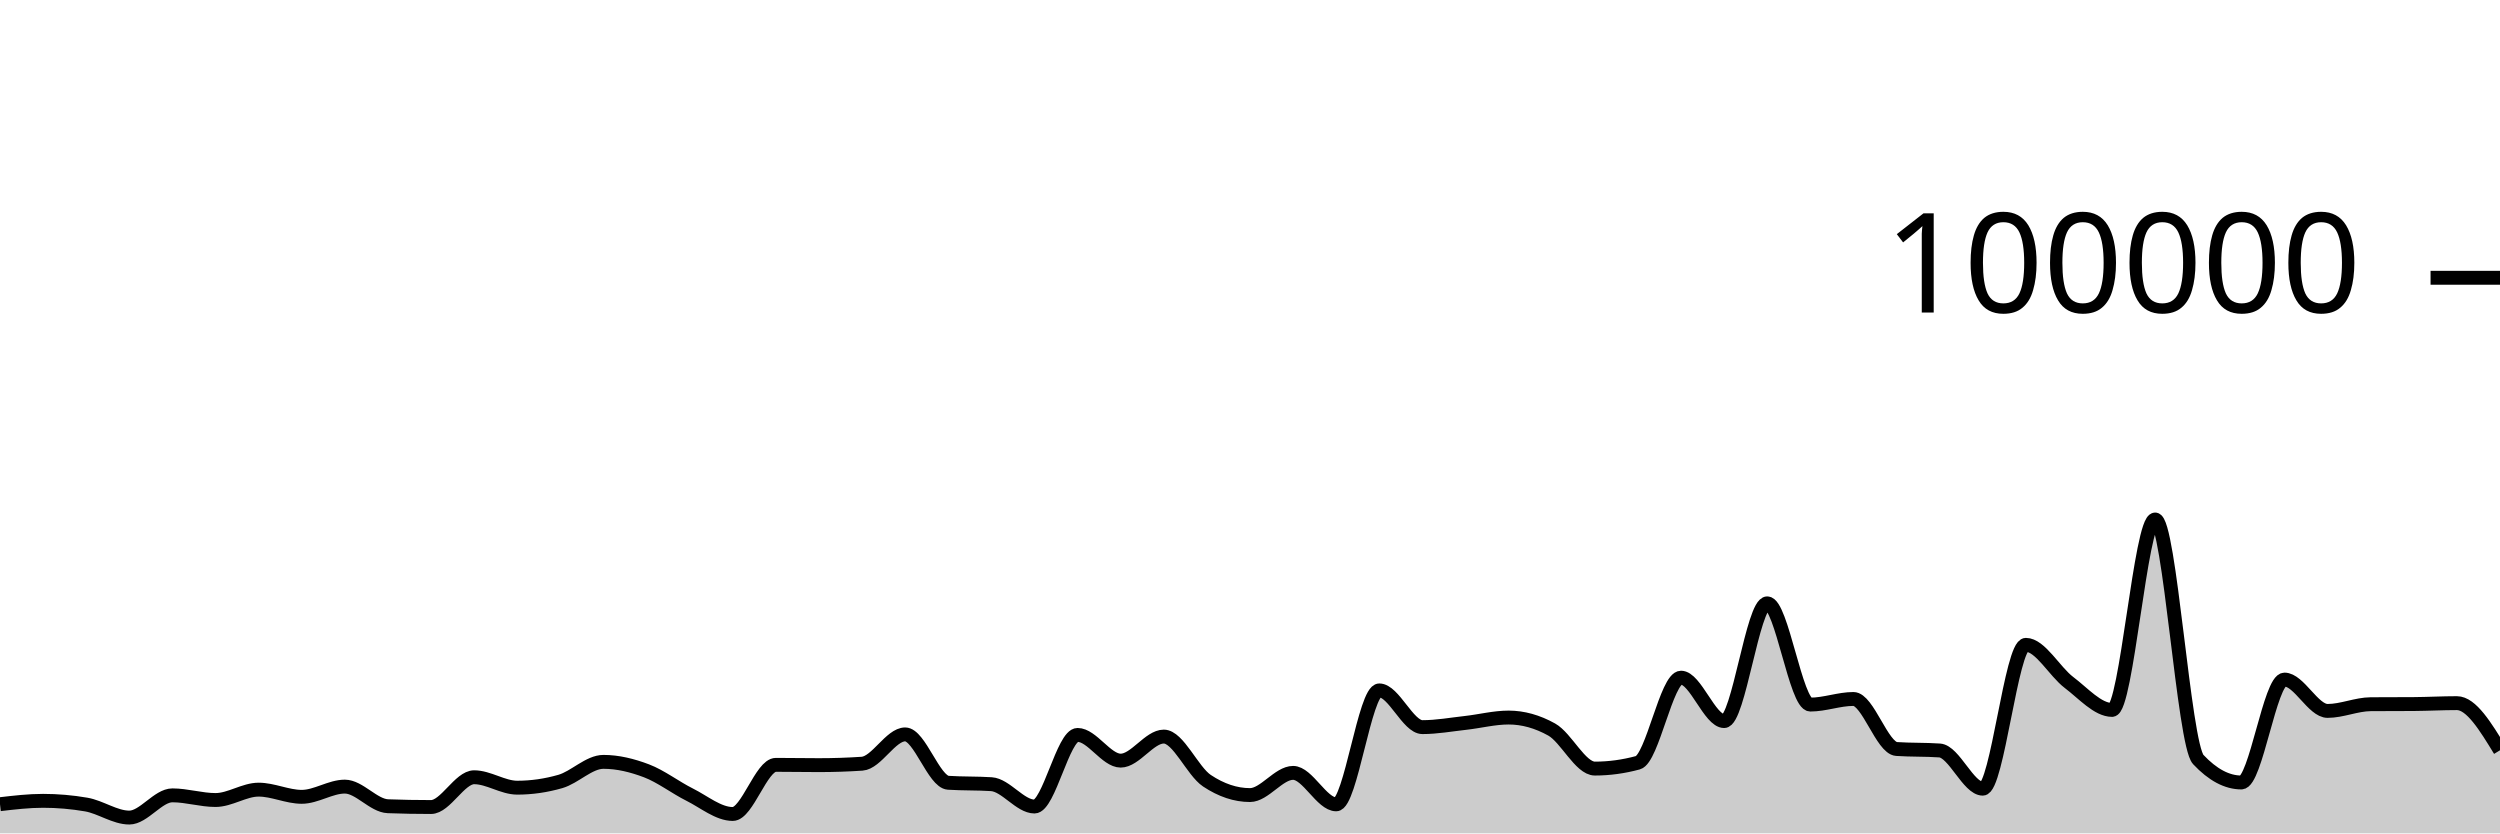
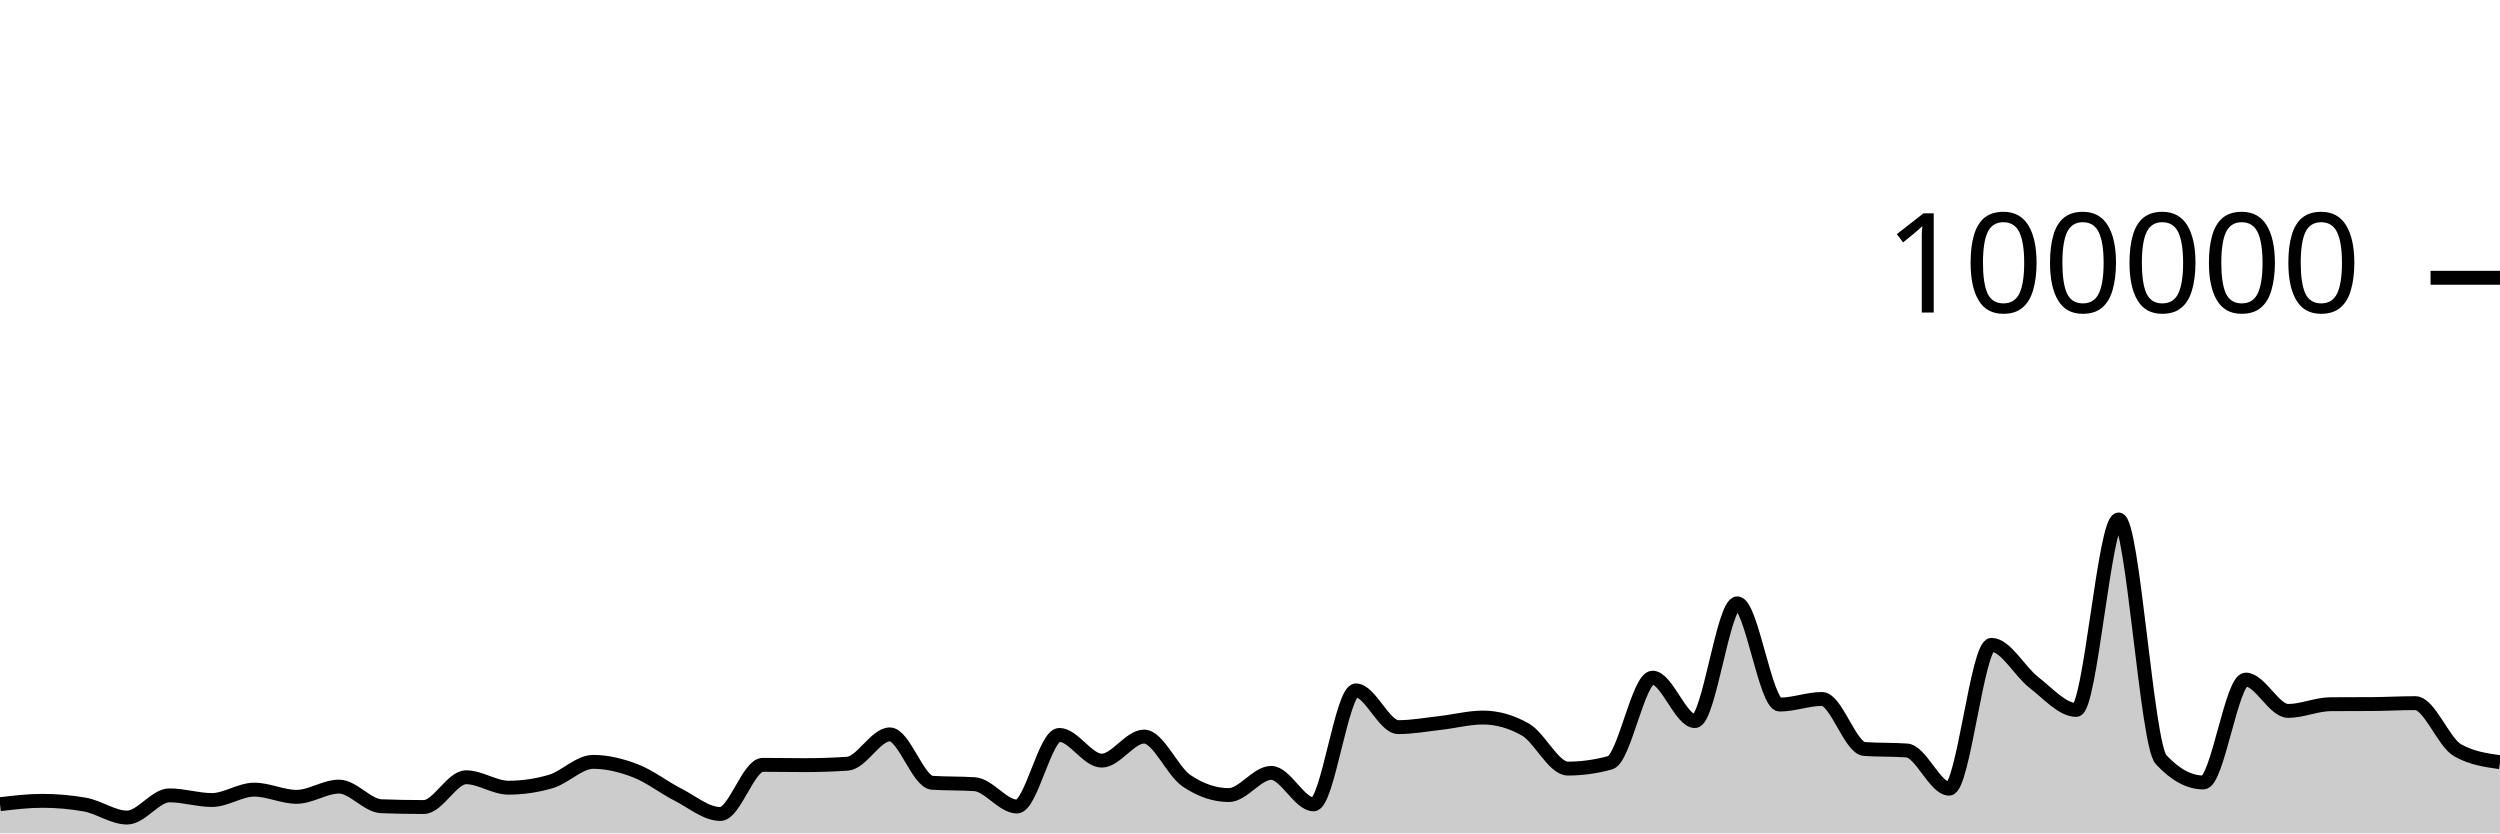
<svg xmlns="http://www.w3.org/2000/svg" viewBox="0 0 180 60">
  <g transform="translate(0,20)">
-     <path class="area" fill="rgba(0, 0, 0, 0.2)" d="M0,37.902C1.034,37.781,2.069,37.66,3.103,37.66C4.138,37.66,5.172,37.749,6.207,37.927C7.241,38.105,8.276,38.865,9.31,38.865C10.345,38.865,11.379,37.265,12.414,37.265C13.448,37.265,14.483,37.601,15.517,37.601C16.552,37.601,17.586,36.854,18.621,36.854C19.655,36.854,20.69,37.372,21.724,37.372C22.759,37.372,23.793,36.636,24.828,36.636C25.862,36.636,26.897,38.011,27.931,38.049C28.966,38.087,30,38.106,31.034,38.106C32.069,38.106,33.103,35.962,34.138,35.962C35.172,35.962,36.207,36.713,37.241,36.713C38.276,36.713,39.31,36.564,40.345,36.266C41.379,35.967,42.414,34.854,43.448,34.854C44.483,34.854,45.517,35.108,46.552,35.501C47.586,35.895,48.621,36.697,49.655,37.214C50.69,37.732,51.724,38.607,52.759,38.607C53.793,38.607,54.828,35.069,55.862,35.069C56.897,35.069,57.931,35.09,58.966,35.09C60,35.09,61.034,35.056,62.069,34.987C63.103,34.918,64.138,32.876,65.172,32.876C66.207,32.876,67.241,36.293,68.276,36.36C69.31,36.427,70.345,36.394,71.379,36.461C72.414,36.528,73.448,38.07,74.483,38.07C75.517,38.07,76.552,32.914,77.586,32.914C78.621,32.914,79.655,34.766,80.69,34.766C81.724,34.766,82.759,33.033,83.793,33.033C84.828,33.033,85.862,35.519,86.897,36.21C87.931,36.9,88.966,37.245,90,37.245C91.034,37.245,92.069,35.647,93.103,35.647C94.138,35.647,95.172,37.913,96.207,37.913C97.241,37.913,98.276,29.709,99.31,29.709C100.345,29.709,101.379,32.353,102.414,32.353C103.448,32.353,104.483,32.164,105.517,32.049C106.552,31.934,107.586,31.663,108.621,31.663C109.655,31.663,110.69,31.951,111.724,32.528C112.759,33.104,113.793,35.338,114.828,35.338C115.862,35.338,116.897,35.197,117.931,34.916C118.966,34.634,120,28.792,121.034,28.792C122.069,28.792,123.103,31.918,124.138,31.918C125.172,31.918,126.207,23.44,127.241,23.44C128.276,23.44,129.31,30.73,130.345,30.73C131.379,30.73,132.414,30.326,133.448,30.326C134.483,30.326,135.517,33.858,136.552,33.928C137.586,33.998,138.621,33.963,139.655,34.034C140.69,34.104,141.724,36.785,142.759,36.785C143.793,36.785,144.828,26.428,145.862,26.428C146.897,26.428,147.931,28.356,148.966,29.137C150,29.918,151.034,31.114,152.069,31.114C153.103,31.114,154.138,17.403,155.172,17.403C156.207,17.403,157.241,33.585,158.276,34.686C159.31,35.787,160.345,36.338,161.379,36.338C162.414,36.338,163.448,28.929,164.483,28.929C165.517,28.929,166.552,31.186,167.586,31.186C168.621,31.186,169.655,30.711,170.69,30.703C171.724,30.695,172.759,30.699,173.793,30.692C174.828,30.684,175.862,30.626,176.897,30.626C177.931,30.626,178.966,32.323,180,34.02L180,40C178.966,40,177.931,40,176.897,40C175.862,40,174.828,40,173.793,40C172.759,40,171.724,40,170.69,40C169.655,40,168.621,40,167.586,40C166.552,40,165.517,40,164.483,40C163.448,40,162.414,40,161.379,40C160.345,40,159.31,40,158.276,40C157.241,40,156.207,40,155.172,40C154.138,40,153.103,40,152.069,40C151.034,40,150,40,148.966,40C147.931,40,146.897,40,145.862,40C144.828,40,143.793,40,142.759,40C141.724,40,140.69,40,139.655,40C138.621,40,137.586,40,136.552,40C135.517,40,134.483,40,133.448,40C132.414,40,131.379,40,130.345,40C129.31,40,128.276,40,127.241,40C126.207,40,125.172,40,124.138,40C123.103,40,122.069,40,121.034,40C120,40,118.966,40,117.931,40C116.897,40,115.862,40,114.828,40C113.793,40,112.759,40,111.724,40C110.69,40,109.655,40,108.621,40C107.586,40,106.552,40,105.517,40C104.483,40,103.448,40,102.414,40C101.379,40,100.345,40,99.31,40C98.276,40,97.241,40,96.207,40C95.172,40,94.138,40,93.103,40C92.069,40,91.034,40,90,40C88.966,40,87.931,40,86.897,40C85.862,40,84.828,40,83.793,40C82.759,40,81.724,40,80.69,40C79.655,40,78.621,40,77.586,40C76.552,40,75.517,40,74.483,40C73.448,40,72.414,40,71.379,40C70.345,40,69.31,40,68.276,40C67.241,40,66.207,40,65.172,40C64.138,40,63.103,40,62.069,40C61.034,40,60,40,58.966,40C57.931,40,56.897,40,55.862,40C54.828,40,53.793,40,52.759,40C51.724,40,50.69,40,49.655,40C48.621,40,47.586,40,46.552,40C45.517,40,44.483,40,43.448,40C42.414,40,41.379,40,40.345,40C39.31,40,38.276,40,37.241,40C36.207,40,35.172,40,34.138,40C33.103,40,32.069,40,31.034,40C30,40,28.966,40,27.931,40C26.897,40,25.862,40,24.828,40C23.793,40,22.759,40,21.724,40C20.69,40,19.655,40,18.621,40C17.586,40,16.552,40,15.517,40C14.483,40,13.448,40,12.414,40C11.379,40,10.345,40,9.31,40C8.276,40,7.241,40,6.207,40C5.172,40,4.138,40,3.103,40C2.069,40,1.034,40,0,40Z" />
-     <path class="line" stroke="black" fill="none" d="M0,37.902C1.034,37.781,2.069,37.66,3.103,37.66C4.138,37.66,5.172,37.749,6.207,37.927C7.241,38.105,8.276,38.865,9.31,38.865C10.345,38.865,11.379,37.265,12.414,37.265C13.448,37.265,14.483,37.601,15.517,37.601C16.552,37.601,17.586,36.854,18.621,36.854C19.655,36.854,20.69,37.372,21.724,37.372C22.759,37.372,23.793,36.636,24.828,36.636C25.862,36.636,26.897,38.011,27.931,38.049C28.966,38.087,30,38.106,31.034,38.106C32.069,38.106,33.103,35.962,34.138,35.962C35.172,35.962,36.207,36.713,37.241,36.713C38.276,36.713,39.31,36.564,40.345,36.266C41.379,35.967,42.414,34.854,43.448,34.854C44.483,34.854,45.517,35.108,46.552,35.501C47.586,35.895,48.621,36.697,49.655,37.214C50.69,37.732,51.724,38.607,52.759,38.607C53.793,38.607,54.828,35.069,55.862,35.069C56.897,35.069,57.931,35.09,58.966,35.09C60,35.09,61.034,35.056,62.069,34.987C63.103,34.918,64.138,32.876,65.172,32.876C66.207,32.876,67.241,36.293,68.276,36.36C69.31,36.427,70.345,36.394,71.379,36.461C72.414,36.528,73.448,38.07,74.483,38.07C75.517,38.07,76.552,32.914,77.586,32.914C78.621,32.914,79.655,34.766,80.69,34.766C81.724,34.766,82.759,33.033,83.793,33.033C84.828,33.033,85.862,35.519,86.897,36.21C87.931,36.9,88.966,37.245,90,37.245C91.034,37.245,92.069,35.647,93.103,35.647C94.138,35.647,95.172,37.913,96.207,37.913C97.241,37.913,98.276,29.709,99.31,29.709C100.345,29.709,101.379,32.353,102.414,32.353C103.448,32.353,104.483,32.164,105.517,32.049C106.552,31.934,107.586,31.663,108.621,31.663C109.655,31.663,110.69,31.951,111.724,32.528C112.759,33.104,113.793,35.338,114.828,35.338C115.862,35.338,116.897,35.197,117.931,34.916C118.966,34.634,120,28.792,121.034,28.792C122.069,28.792,123.103,31.918,124.138,31.918C125.172,31.918,126.207,23.44,127.241,23.44C128.276,23.44,129.31,30.73,130.345,30.73C131.379,30.73,132.414,30.326,133.448,30.326C134.483,30.326,135.517,33.858,136.552,33.928C137.586,33.998,138.621,33.963,139.655,34.034C140.69,34.104,141.724,36.785,142.759,36.785C143.793,36.785,144.828,26.428,145.862,26.428C146.897,26.428,147.931,28.356,148.966,29.137C150,29.918,151.034,31.114,152.069,31.114C153.103,31.114,154.138,17.403,155.172,17.403C156.207,17.403,157.241,33.585,158.276,34.686C159.31,35.787,160.345,36.338,161.379,36.338C162.414,36.338,163.448,28.929,164.483,28.929C165.517,28.929,166.552,31.186,167.586,31.186C168.621,31.186,169.655,30.711,170.69,30.703C171.724,30.695,172.759,30.699,173.793,30.692C174.828,30.684,175.862,30.626,176.897,30.626C177.931,30.626,178.966,32.323,180,34.02" />
+     <path class="area" fill="rgba(0, 0, 0, 0.2)" d="M0,37.902C1.017,37.781,2.034,37.66,3.051,37.66C4.068,37.66,5.085,37.749,6.102,37.927C7.119,38.105,8.136,38.865,9.153,38.865C10.169,38.865,11.186,37.265,12.203,37.265C13.22,37.265,14.237,37.601,15.254,37.601C16.271,37.601,17.288,36.854,18.305,36.854C19.322,36.854,20.339,37.372,21.356,37.372C22.373,37.372,23.39,36.636,24.407,36.636C25.424,36.636,26.441,38.011,27.458,38.049C28.475,38.087,29.492,38.106,30.508,38.106C31.525,38.106,32.542,35.962,33.559,35.962C34.576,35.962,35.593,36.713,36.61,36.713C37.627,36.713,38.644,36.564,39.661,36.266C40.678,35.967,41.695,34.854,42.712,34.854C43.729,34.854,44.746,35.108,45.763,35.501C46.78,35.895,47.797,36.697,48.814,37.214C49.831,37.732,50.847,38.607,51.864,38.607C52.881,38.607,53.898,35.069,54.915,35.069C55.932,35.069,56.949,35.09,57.966,35.09C58.983,35.09,60,35.056,61.017,34.987C62.034,34.918,63.051,32.876,64.068,32.876C65.085,32.876,66.102,36.293,67.119,36.36C68.136,36.427,69.153,36.394,70.169,36.461C71.186,36.528,72.203,38.07,73.22,38.07C74.237,38.07,75.254,32.914,76.271,32.914C77.288,32.914,78.305,34.766,79.322,34.766C80.339,34.766,81.356,33.033,82.373,33.033C83.39,33.033,84.407,35.519,85.424,36.21C86.441,36.9,87.458,37.245,88.475,37.245C89.492,37.245,90.508,35.647,91.525,35.647C92.542,35.647,93.559,37.913,94.576,37.913C95.593,37.913,96.61,29.709,97.627,29.709C98.644,29.709,99.661,32.353,100.678,32.353C101.695,32.353,102.712,32.164,103.729,32.049C104.746,31.934,105.763,31.663,106.78,31.663C107.797,31.663,108.814,31.951,109.831,32.528C110.847,33.104,111.864,35.338,112.881,35.338C113.898,35.338,114.915,35.197,115.932,34.916C116.949,34.634,117.966,28.792,118.983,28.792C120,28.792,121.017,31.918,122.034,31.918C123.051,31.918,124.068,23.44,125.085,23.44C126.102,23.44,127.119,30.73,128.136,30.73C129.153,30.73,130.169,30.326,131.186,30.326C132.203,30.326,133.22,33.858,134.237,33.928C135.254,33.998,136.271,33.963,137.288,34.034C138.305,34.104,139.322,36.785,140.339,36.785C141.356,36.785,142.373,26.428,143.39,26.428C144.407,26.428,145.424,28.356,146.441,29.137C147.458,29.918,148.475,31.114,149.492,31.114C150.508,31.114,151.525,17.403,152.542,17.403C153.559,17.403,154.576,33.585,155.593,34.686C156.61,35.787,157.627,36.338,158.644,36.338C159.661,36.338,160.678,28.929,161.695,28.929C162.712,28.929,163.729,31.186,164.746,31.186C165.763,31.186,166.78,30.711,167.797,30.703C168.814,30.695,169.831,30.699,170.847,30.692C171.864,30.684,172.881,30.626,173.898,30.626C174.915,30.626,175.932,33.447,176.949,34.02C177.966,34.592,178.983,34.735,180,34.878L180,40C178.983,40,177.966,40,176.949,40C175.932,40,174.915,40,173.898,40C172.881,40,171.864,40,170.847,40C169.831,40,168.814,40,167.797,40C166.78,40,165.763,40,164.746,40C163.729,40,162.712,40,161.695,40C160.678,40,159.661,40,158.644,40C157.627,40,156.61,40,155.593,40C154.576,40,153.559,40,152.542,40C151.525,40,150.508,40,149.492,40C148.475,40,147.458,40,146.441,40C145.424,40,144.407,40,143.39,40C142.373,40,141.356,40,140.339,40C139.322,40,138.305,40,137.288,40C136.271,40,135.254,40,134.237,40C133.22,40,132.203,40,131.186,40C130.169,40,129.153,40,128.136,40C127.119,40,126.102,40,125.085,40C124.068,40,123.051,40,122.034,40C121.017,40,120,40,118.983,40C117.966,40,116.949,40,115.932,40C114.915,40,113.898,40,112.881,40C111.864,40,110.847,40,109.831,40C108.814,40,107.797,40,106.78,40C105.763,40,104.746,40,103.729,40C102.712,40,101.695,40,100.678,40C99.661,40,98.644,40,97.627,40C96.61,40,95.593,40,94.576,40C93.559,40,92.542,40,91.525,40C90.508,40,89.492,40,88.475,40C87.458,40,86.441,40,85.424,40C84.407,40,83.39,40,82.373,40C81.356,40,80.339,40,79.322,40C78.305,40,77.288,40,76.271,40C75.254,40,74.237,40,73.22,40C72.203,40,71.186,40,70.169,40C69.153,40,68.136,40,67.119,40C66.102,40,65.085,40,64.068,40C63.051,40,62.034,40,61.017,40C60,40,58.983,40,57.966,40C56.949,40,55.932,40,54.915,40C53.898,40,52.881,40,51.864,40C50.847,40,49.831,40,48.814,40C47.797,40,46.78,40,45.763,40C44.746,40,43.729,40,42.712,40C41.695,40,40.678,40,39.661,40C38.644,40,37.627,40,36.61,40C35.593,40,34.576,40,33.559,40C32.542,40,31.525,40,30.508,40C29.492,40,28.475,40,27.458,40C26.441,40,25.424,40,24.407,40C23.39,40,22.373,40,21.356,40C20.339,40,19.322,40,18.305,40C17.288,40,16.271,40,15.254,40C14.237,40,13.22,40,12.203,40C11.186,40,10.169,40,9.153,40C8.136,40,7.119,40,6.102,40C5.085,40,4.068,40,3.051,40C2.034,40,1.017,40,0,40Z" />
+     <path class="line" stroke="black" fill="none" d="M0,37.902C1.017,37.781,2.034,37.66,3.051,37.66C4.068,37.66,5.085,37.749,6.102,37.927C7.119,38.105,8.136,38.865,9.153,38.865C10.169,38.865,11.186,37.265,12.203,37.265C13.22,37.265,14.237,37.601,15.254,37.601C16.271,37.601,17.288,36.854,18.305,36.854C19.322,36.854,20.339,37.372,21.356,37.372C22.373,37.372,23.39,36.636,24.407,36.636C25.424,36.636,26.441,38.011,27.458,38.049C28.475,38.087,29.492,38.106,30.508,38.106C31.525,38.106,32.542,35.962,33.559,35.962C34.576,35.962,35.593,36.713,36.61,36.713C37.627,36.713,38.644,36.564,39.661,36.266C40.678,35.967,41.695,34.854,42.712,34.854C43.729,34.854,44.746,35.108,45.763,35.501C46.78,35.895,47.797,36.697,48.814,37.214C49.831,37.732,50.847,38.607,51.864,38.607C52.881,38.607,53.898,35.069,54.915,35.069C55.932,35.069,56.949,35.09,57.966,35.09C58.983,35.09,60,35.056,61.017,34.987C62.034,34.918,63.051,32.876,64.068,32.876C65.085,32.876,66.102,36.293,67.119,36.36C68.136,36.427,69.153,36.394,70.169,36.461C71.186,36.528,72.203,38.07,73.22,38.07C74.237,38.07,75.254,32.914,76.271,32.914C77.288,32.914,78.305,34.766,79.322,34.766C80.339,34.766,81.356,33.033,82.373,33.033C83.39,33.033,84.407,35.519,85.424,36.21C86.441,36.9,87.458,37.245,88.475,37.245C89.492,37.245,90.508,35.647,91.525,35.647C92.542,35.647,93.559,37.913,94.576,37.913C95.593,37.913,96.61,29.709,97.627,29.709C98.644,29.709,99.661,32.353,100.678,32.353C101.695,32.353,102.712,32.164,103.729,32.049C104.746,31.934,105.763,31.663,106.78,31.663C107.797,31.663,108.814,31.951,109.831,32.528C110.847,33.104,111.864,35.338,112.881,35.338C113.898,35.338,114.915,35.197,115.932,34.916C116.949,34.634,117.966,28.792,118.983,28.792C120,28.792,121.017,31.918,122.034,31.918C123.051,31.918,124.068,23.44,125.085,23.44C126.102,23.44,127.119,30.73,128.136,30.73C129.153,30.73,130.169,30.326,131.186,30.326C132.203,30.326,133.22,33.858,134.237,33.928C135.254,33.998,136.271,33.963,137.288,34.034C138.305,34.104,139.322,36.785,140.339,36.785C141.356,36.785,142.373,26.428,143.39,26.428C144.407,26.428,145.424,28.356,146.441,29.137C147.458,29.918,148.475,31.114,149.492,31.114C150.508,31.114,151.525,17.403,152.542,17.403C153.559,17.403,154.576,33.585,155.593,34.686C156.61,35.787,157.627,36.338,158.644,36.338C159.661,36.338,160.678,28.929,161.695,28.929C162.712,28.929,163.729,31.186,164.746,31.186C165.763,31.186,166.78,30.711,167.797,30.703C168.814,30.695,169.831,30.699,170.847,30.692C171.864,30.684,172.881,30.626,173.898,30.626C174.915,30.626,175.932,33.447,176.949,34.02C177.966,34.592,178.983,34.735,180,34.878" />
    <path class="axis-ceiling" stroke-width="1" stroke="black" fill="none" d="M175,0L180,0" />
    <text class="axis-ceiling-label" font-family="sans-serif" text-anchor="end" font-size="10px" x="170" y="2.5">100000</text>
  </g>
</svg>
